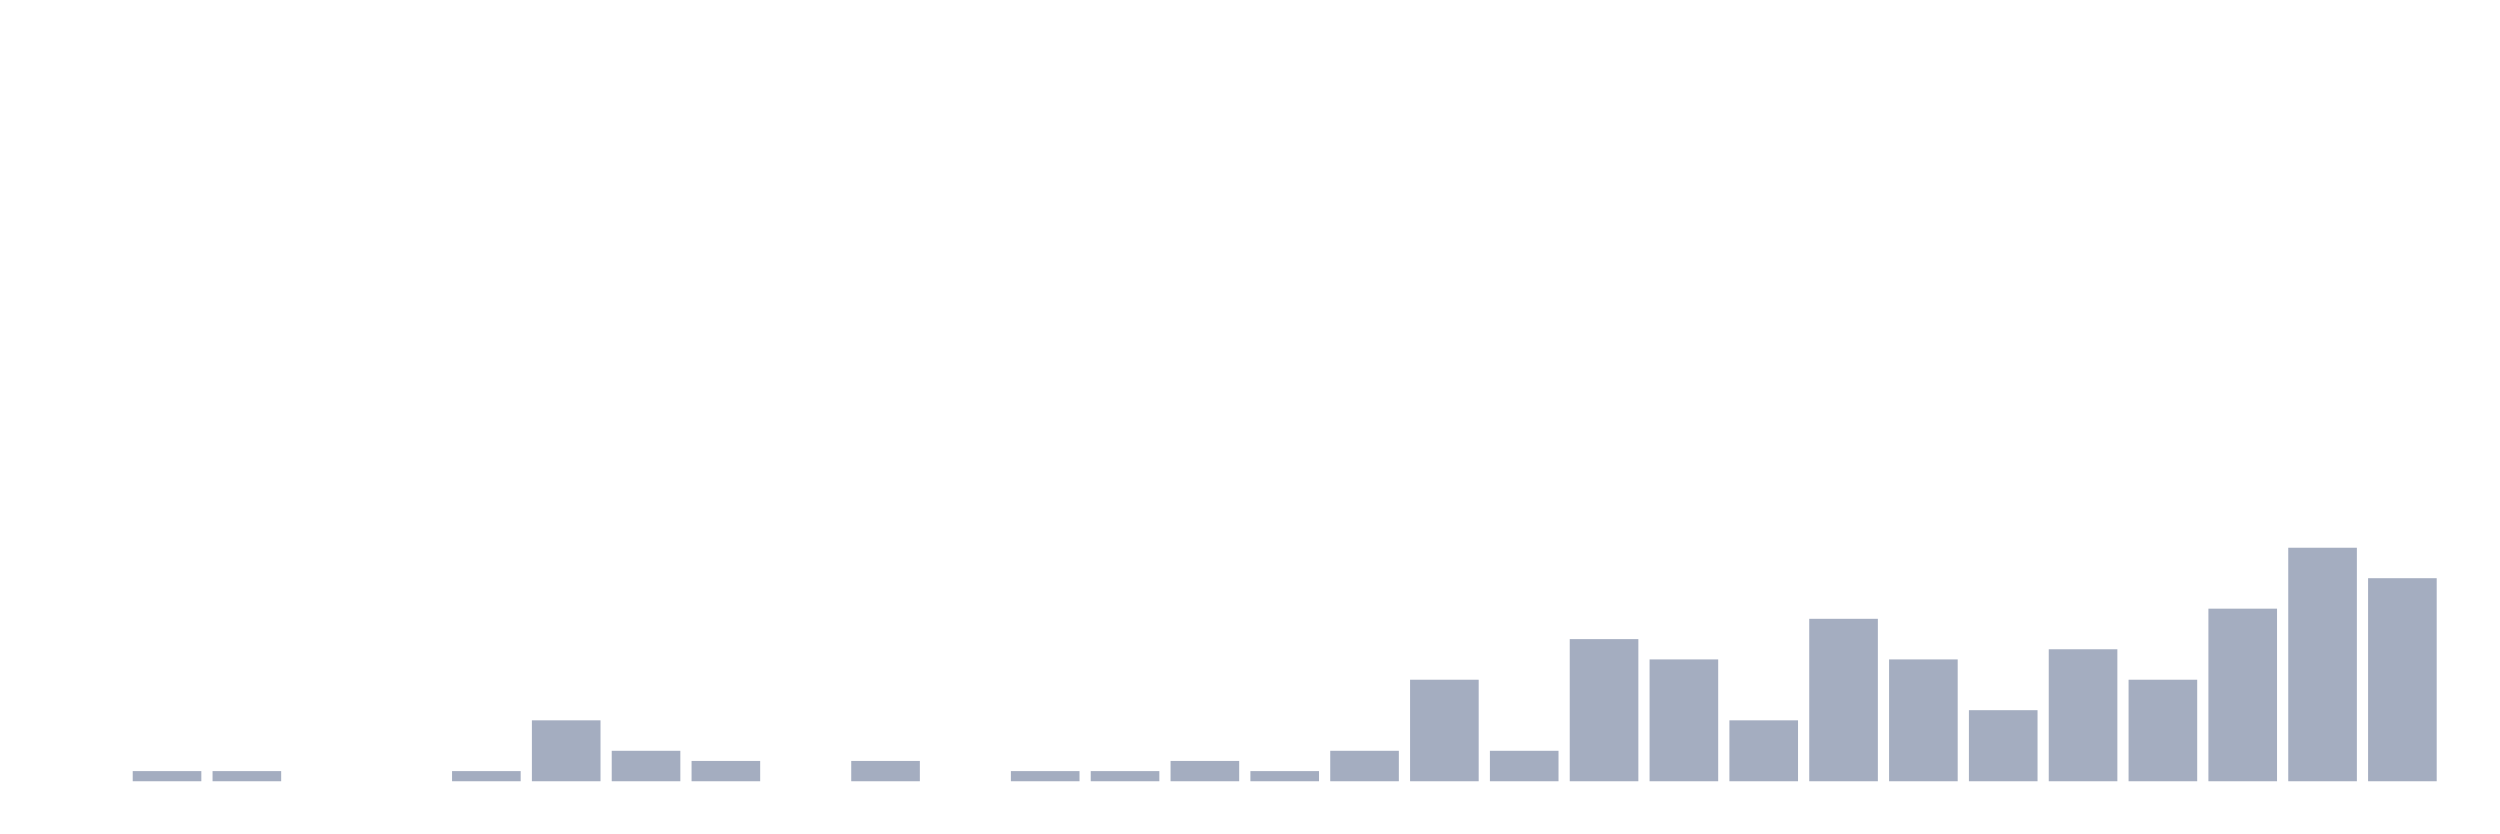
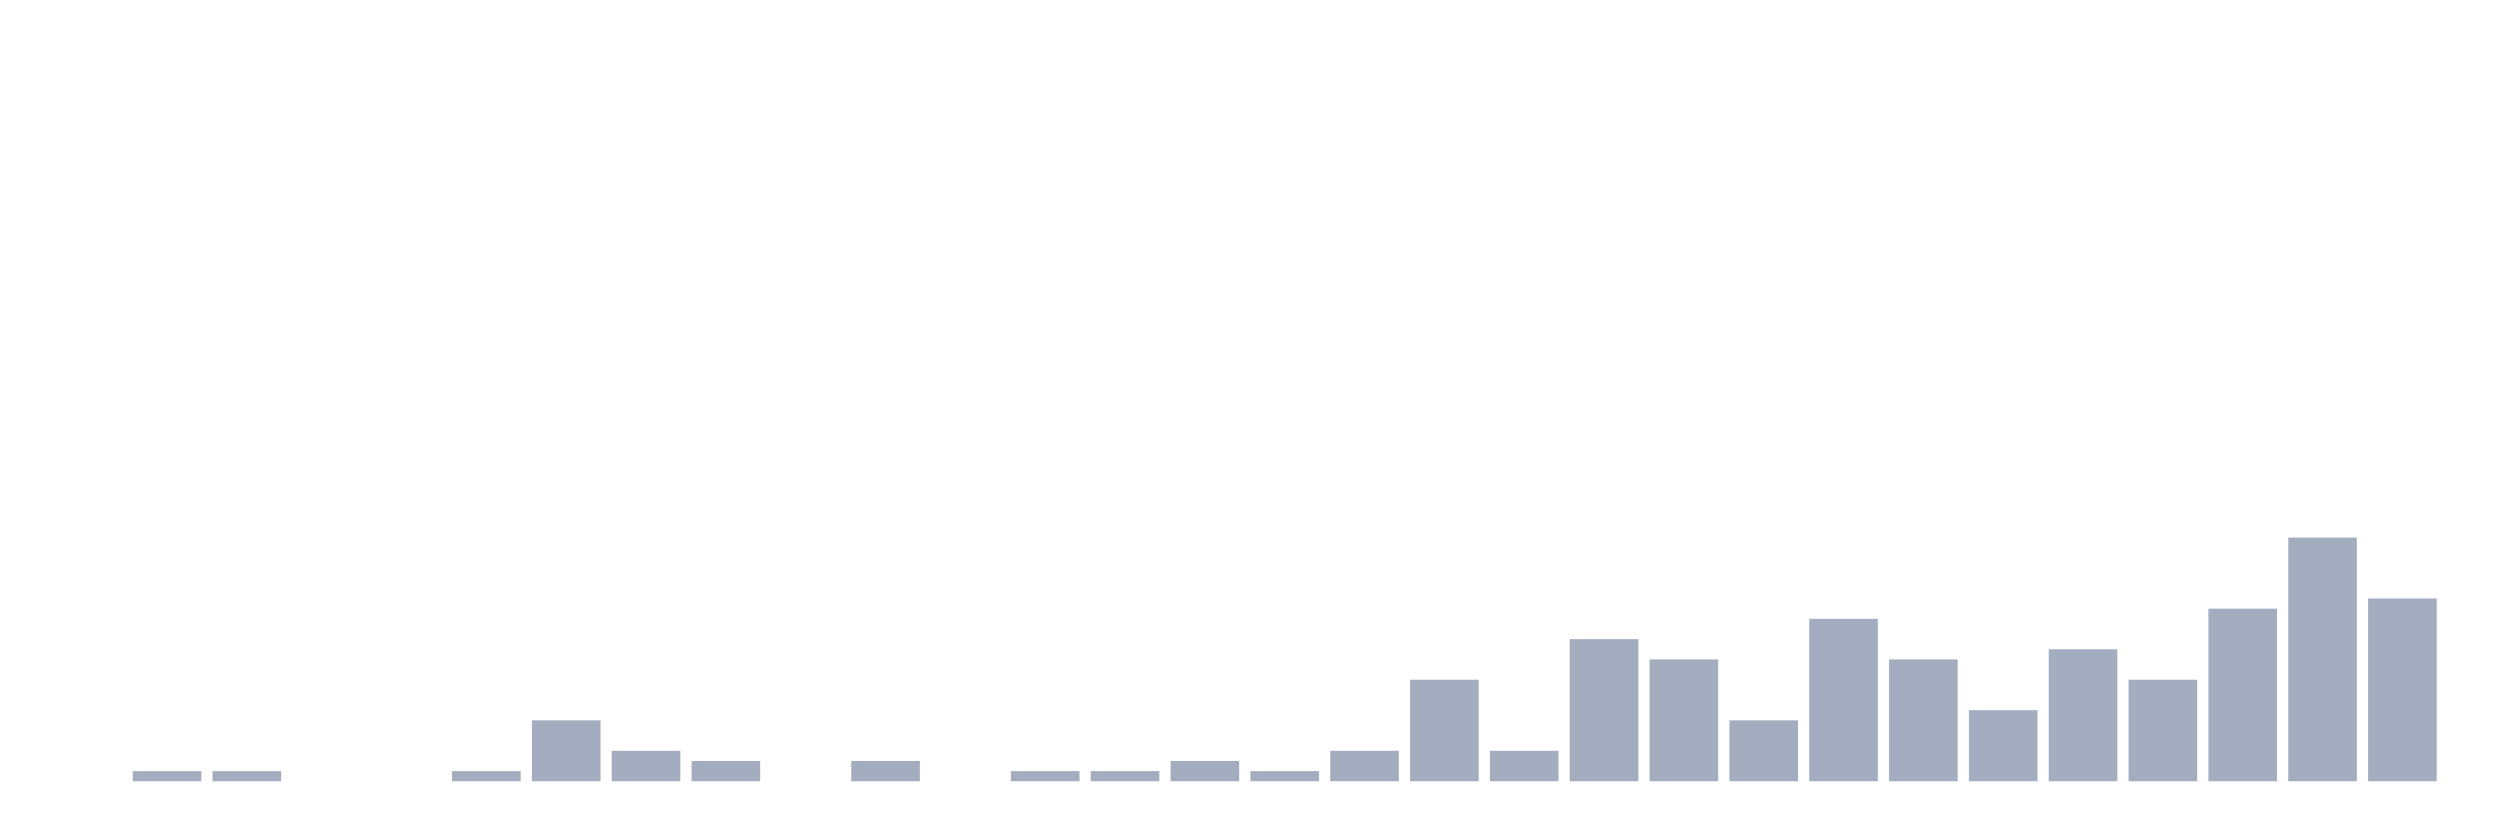
<svg xmlns="http://www.w3.org/2000/svg" viewBox="0 0 480 160">
  <g transform="translate(10,10)">
    <rect class="bar" x="0.153" width="13.175" y="140" height="0" fill="rgb(164,173,192)" />
    <rect class="bar" x="15.482" width="13.175" y="138.051" height="1.949" fill="rgb(164,173,192)" />
    <rect class="bar" x="30.81" width="13.175" y="138.051" height="1.949" fill="rgb(164,173,192)" />
    <rect class="bar" x="46.138" width="13.175" y="140" height="0" fill="rgb(164,173,192)" />
    <rect class="bar" x="61.466" width="13.175" y="140" height="0" fill="rgb(164,173,192)" />
    <rect class="bar" x="76.794" width="13.175" y="138.051" height="1.949" fill="rgb(164,173,192)" />
    <rect class="bar" x="92.123" width="13.175" y="128.304" height="11.696" fill="rgb(164,173,192)" />
    <rect class="bar" x="107.451" width="13.175" y="134.152" height="5.848" fill="rgb(164,173,192)" />
    <rect class="bar" x="122.779" width="13.175" y="136.101" height="3.899" fill="rgb(164,173,192)" />
    <rect class="bar" x="138.107" width="13.175" y="140" height="0" fill="rgb(164,173,192)" />
    <rect class="bar" x="153.436" width="13.175" y="136.101" height="3.899" fill="rgb(164,173,192)" />
    <rect class="bar" x="168.764" width="13.175" y="140" height="0" fill="rgb(164,173,192)" />
    <rect class="bar" x="184.092" width="13.175" y="138.051" height="1.949" fill="rgb(164,173,192)" />
    <rect class="bar" x="199.42" width="13.175" y="138.051" height="1.949" fill="rgb(164,173,192)" />
    <rect class="bar" x="214.748" width="13.175" y="136.101" height="3.899" fill="rgb(164,173,192)" />
    <rect class="bar" x="230.077" width="13.175" y="138.051" height="1.949" fill="rgb(164,173,192)" />
    <rect class="bar" x="245.405" width="13.175" y="134.152" height="5.848" fill="rgb(164,173,192)" />
    <rect class="bar" x="260.733" width="13.175" y="120.507" height="19.493" fill="rgb(164,173,192)" />
    <rect class="bar" x="276.061" width="13.175" y="134.152" height="5.848" fill="rgb(164,173,192)" />
    <rect class="bar" x="291.39" width="13.175" y="112.71" height="27.29" fill="rgb(164,173,192)" />
    <rect class="bar" x="306.718" width="13.175" y="116.608" height="23.392" fill="rgb(164,173,192)" />
    <rect class="bar" x="322.046" width="13.175" y="128.304" height="11.696" fill="rgb(164,173,192)" />
    <rect class="bar" x="337.374" width="13.175" y="108.811" height="31.189" fill="rgb(164,173,192)" />
    <rect class="bar" x="352.702" width="13.175" y="116.608" height="23.392" fill="rgb(164,173,192)" />
    <rect class="bar" x="368.031" width="13.175" y="126.355" height="13.645" fill="rgb(164,173,192)" />
    <rect class="bar" x="383.359" width="13.175" y="114.659" height="25.341" fill="rgb(164,173,192)" />
    <rect class="bar" x="398.687" width="13.175" y="120.507" height="19.493" fill="rgb(164,173,192)" />
    <rect class="bar" x="414.015" width="13.175" y="106.862" height="33.138" fill="rgb(164,173,192)" />
-     <rect class="bar" x="429.344" width="13.175" y="95.166" height="44.834" fill="rgb(164,173,192)" />
-     <rect class="bar" x="444.672" width="13.175" y="101.014" height="38.986" fill="rgb(164,173,192)" />
+     <rect class="bar" x="429.344" width="13.175" y="93.216" height="46.784" fill="rgb(164,173,192)" />
+     <rect class="bar" x="444.672" width="13.175" y="104.912" height="35.088" fill="rgb(164,173,192)" />
  </g>
</svg>
